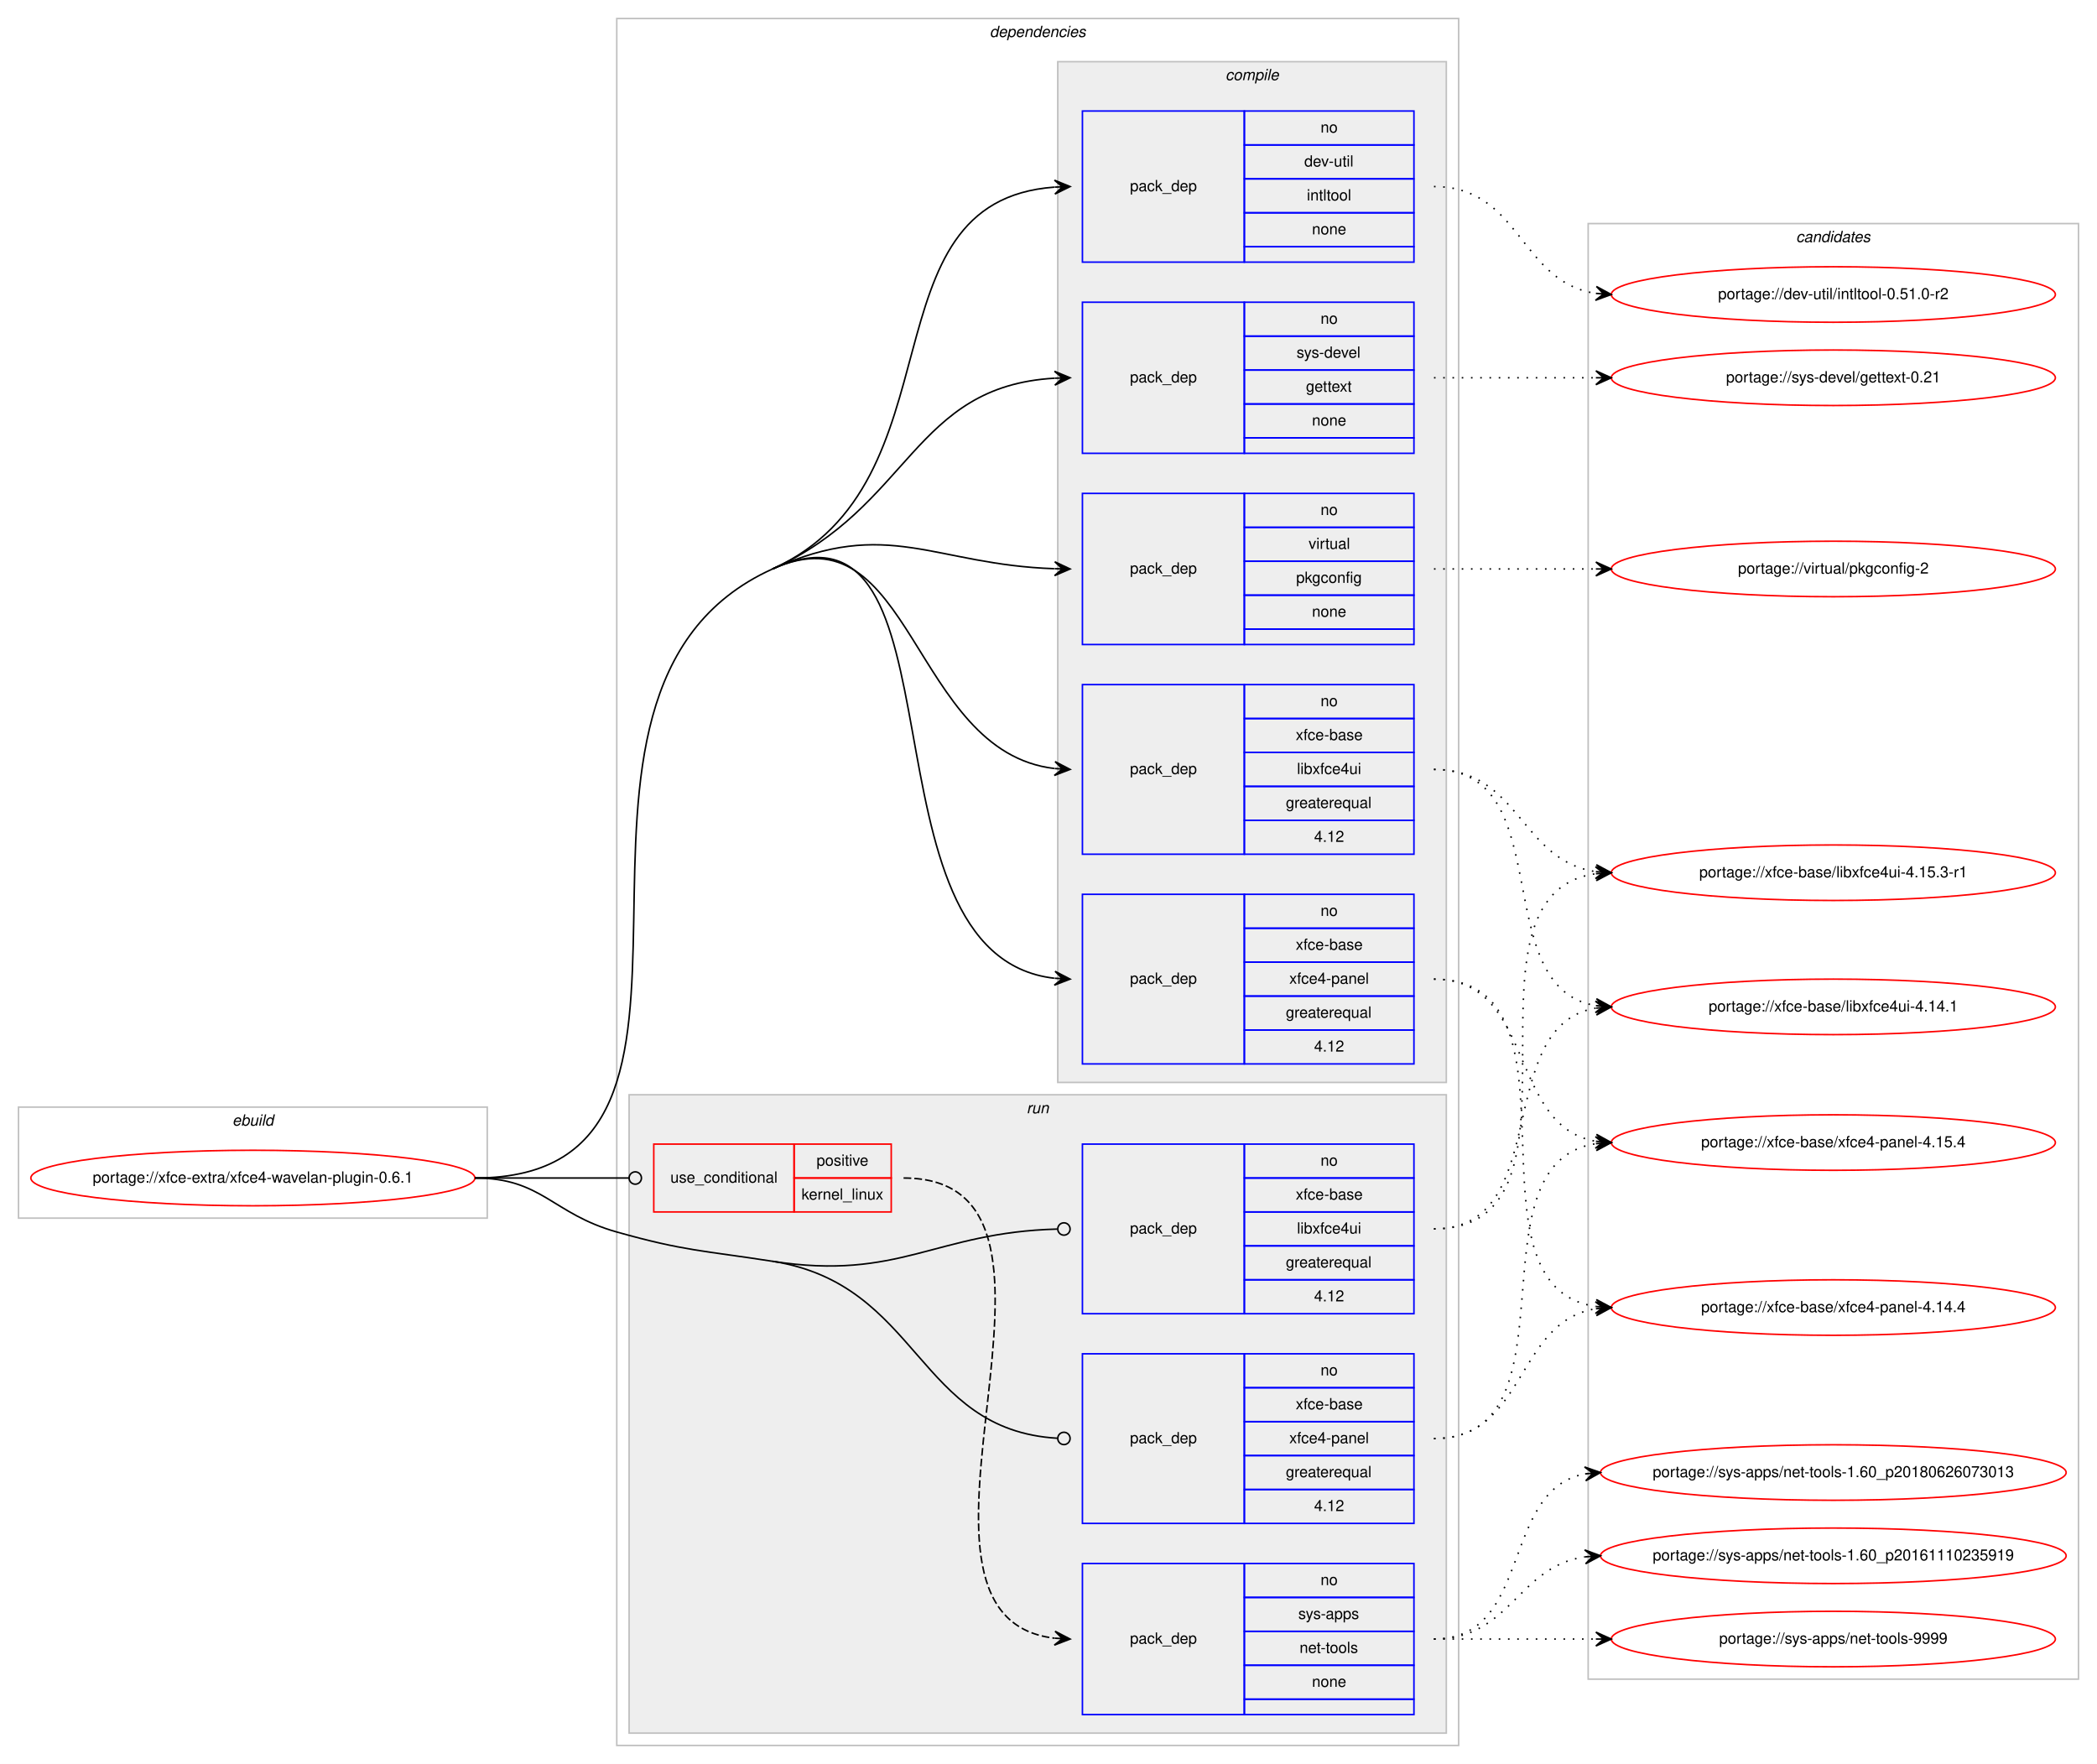
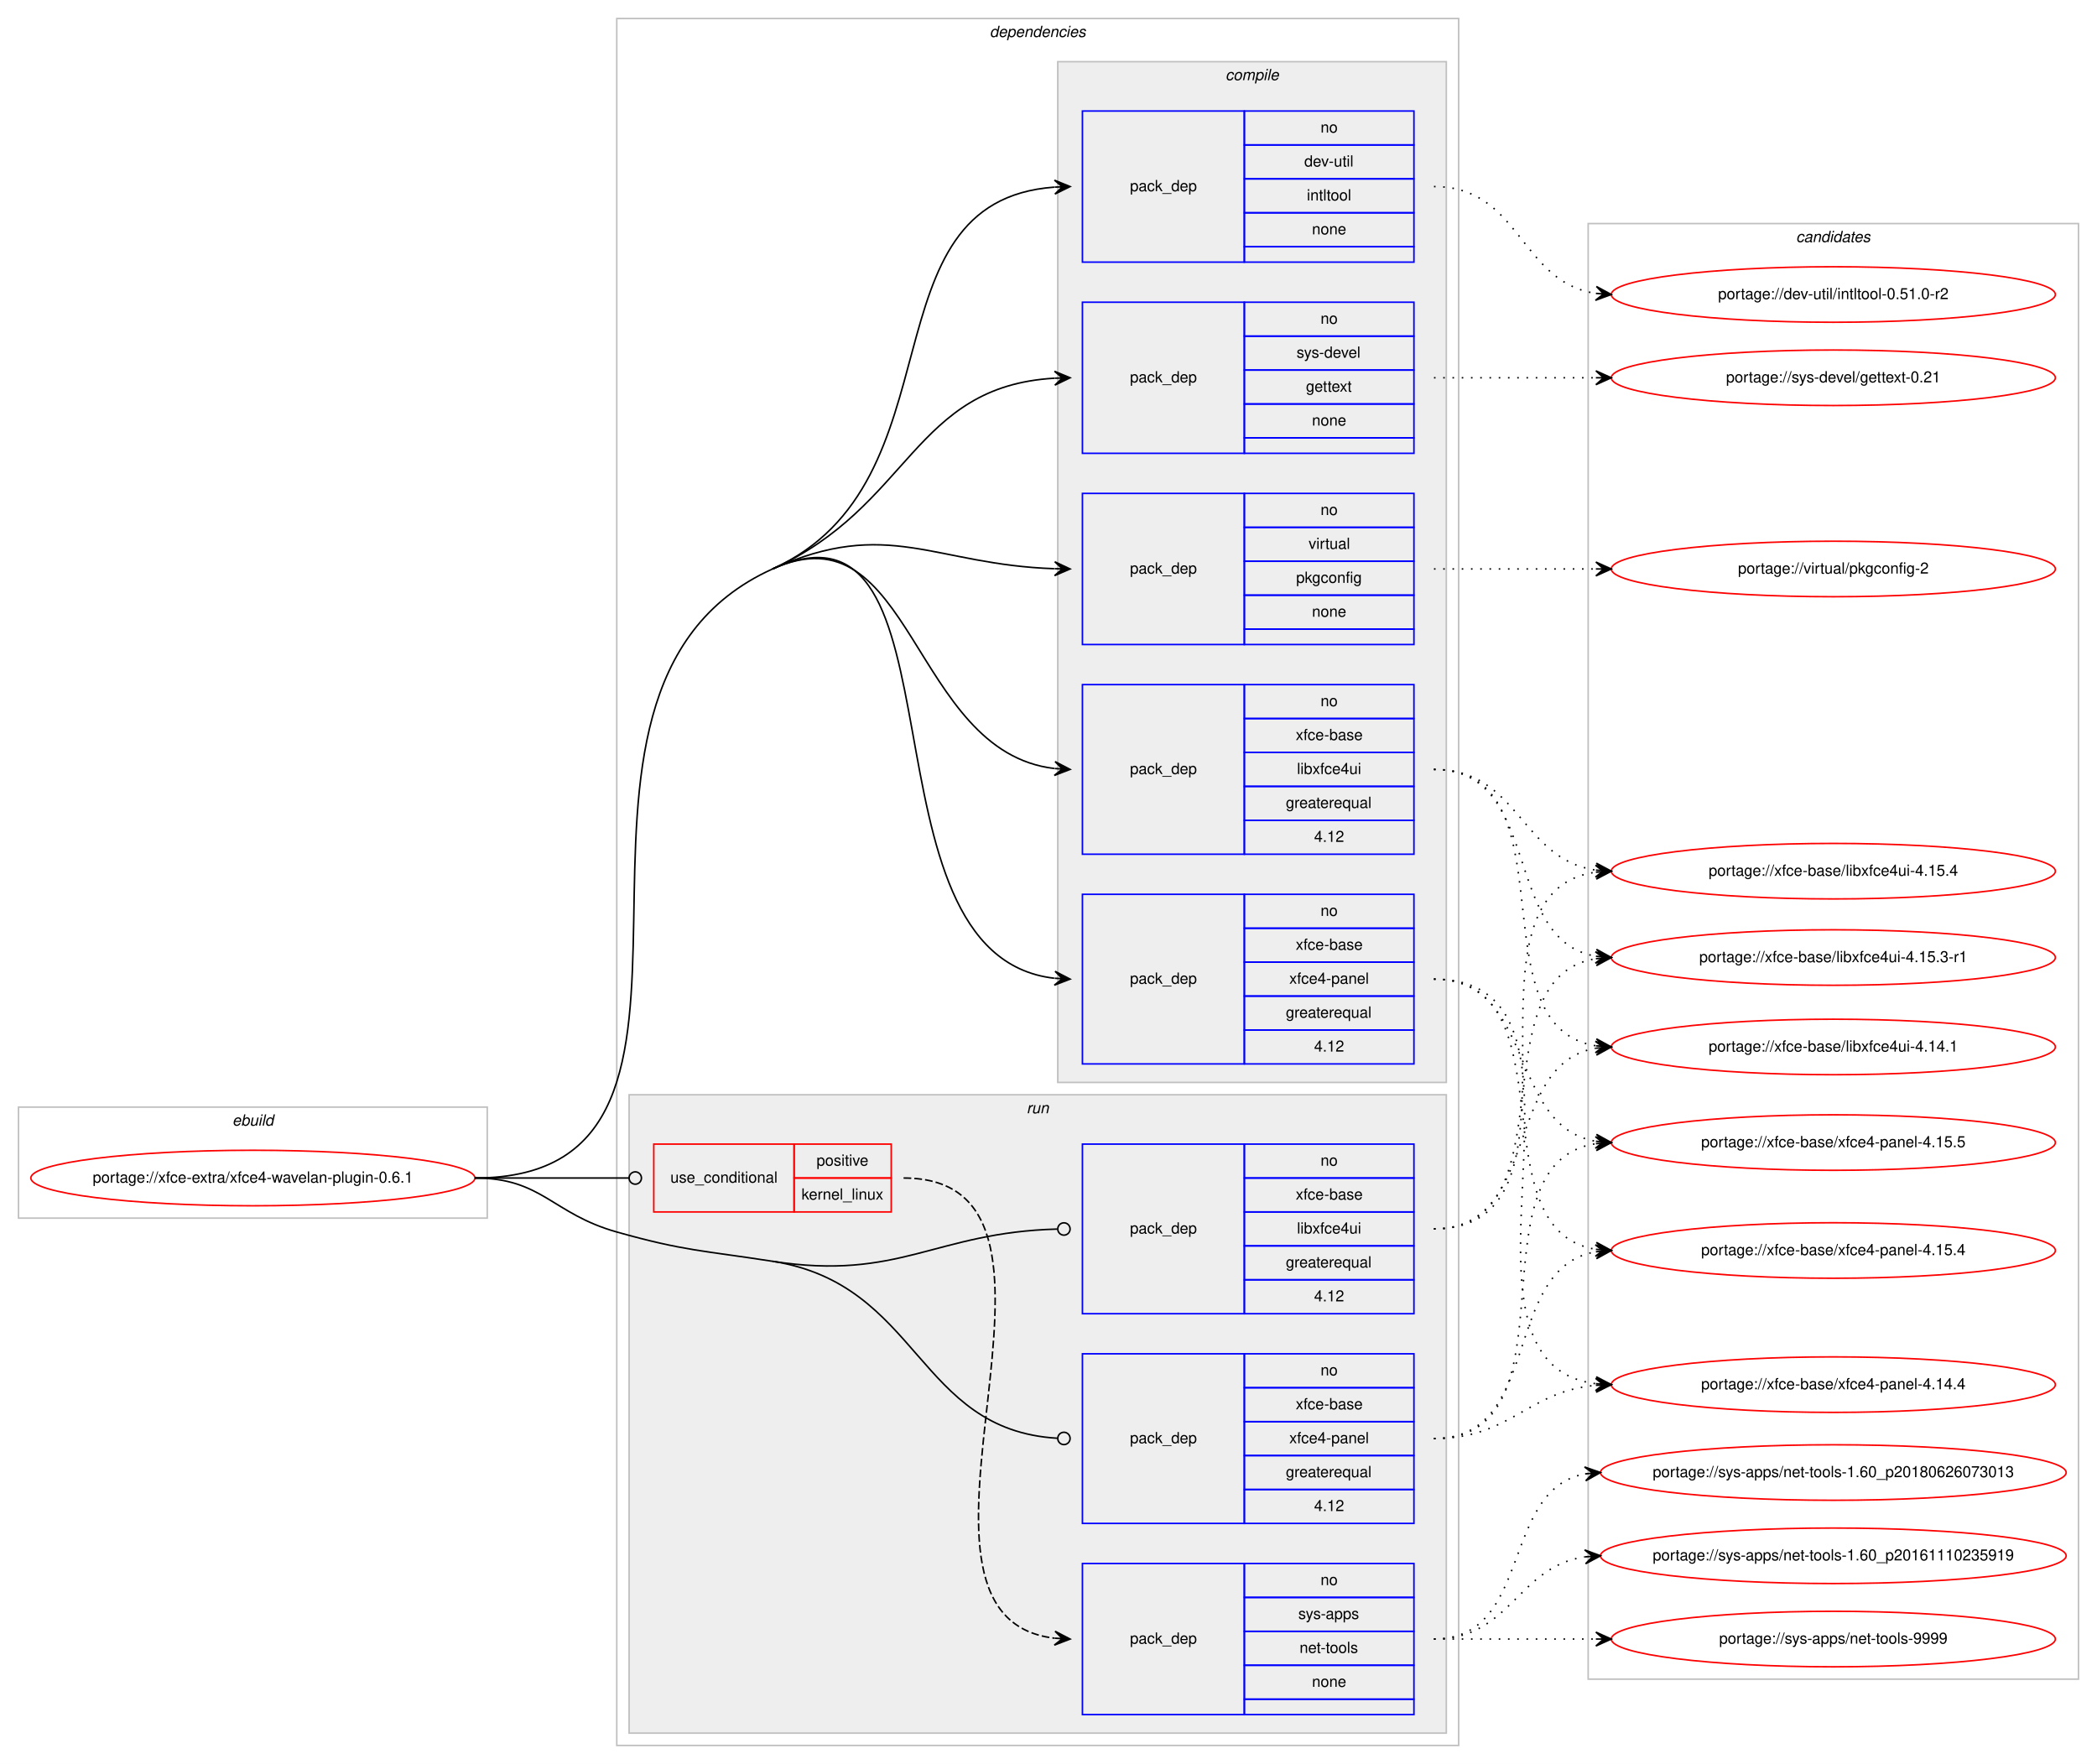
<svg xmlns="http://www.w3.org/2000/svg" xmlns:xlink="http://www.w3.org/1999/xlink" width="1360pt" height="1144pt" viewBox="0.00 0.00 1359.99 1144.00">
  <g id="graph0" class="graph" transform="scale(1 1) rotate(0) translate(4 1140)">
    <polygon fill="#ffffff" stroke="transparent" points="-4,4 -4,-1140 1355.987,-1140 1355.987,4 -4,4" />
    <g id="clust1" class="cluster">
      <polygon fill="none" stroke="#c0c0c0" points="8,-350 8,-422 312,-422 312,-350 8,-350" />
      <text text-anchor="start" x="146.663" y="-410" font-family="Helvetica,sans-Serif" font-style="italic" font-size="10.00" fill="#000000">ebuild</text>
    </g>
    <g id="clust2" class="cluster">
      <polygon fill="none" stroke="#c0c0c0" points="396,-8 396,-1128 942,-1128 942,-8 396,-8" />
      <text text-anchor="start" x="637.875" y="-1116" font-family="Helvetica,sans-Serif" font-style="italic" font-size="10.00" fill="#000000">dependencies</text>
    </g>
    <g id="clust3" class="cluster">
      <polygon fill="#eeeeee" stroke="#c0c0c0" points="682,-438 682,-1100 934,-1100 934,-438 682,-438" />
      <text text-anchor="start" x="790.778" y="-1088" font-family="Helvetica,sans-Serif" font-style="italic" font-size="10.00" fill="#000000">compile</text>
    </g>
    <g id="clust10" class="cluster">
      <polygon fill="#eeeeee" stroke="#c0c0c0" points="404,-16 404,-430 934,-430 934,-16 404,-16" />
      <text text-anchor="start" x="661.777" y="-418" font-family="Helvetica,sans-Serif" font-style="italic" font-size="10.00" fill="#000000">run</text>
    </g>
    <g id="clust15" class="cluster">
      <polygon fill="none" stroke="#c0c0c0" points="1026,-51 1026,-995 1343.987,-995 1343.987,-51 1026,-51" />
      <text text-anchor="start" x="1160.818" y="-983" font-family="Helvetica,sans-Serif" font-style="italic" font-size="10.00" fill="#000000">candidates</text>
    </g>
    <g id="node1" class="node">
      <g id="a_node1">
        <a xlink:href="../xfce-extra/xfce4-wavelan-plugin-0.6.1.svg" xlink:title="portage://xfce-extra/xfce4-wavelan-plugin-0.6.1">
          <ellipse fill="none" stroke="#ff0000" cx="160" cy="-376" rx="144" ry="18" />
          <text text-anchor="middle" x="160" y="-373" font-family="Helvetica,sans-Serif" font-size="10.00" fill="#000000">portage://xfce-extra/xfce4-wavelan-plugin-0.6.1</text>
        </a>
      </g>
    </g>
    <g id="node2" class="node">
      <polygon fill="none" stroke="#0000ff" points="698,-970 698,-1068 803,-1068 803,-970 698,-970" />
      <text text-anchor="start" x="728.823" y="-1016" font-family="Helvetica,sans-Serif" font-size="10.00" fill="#000000">pack_dep</text>
      <polygon fill="none" stroke="#0000ff" points="803,-1046 803,-1068 913,-1068 913,-1046 803,-1046" />
      <text text-anchor="start" x="852.441" y="-1054" font-family="Helvetica,sans-Serif" font-size="10.00" fill="#000000">no</text>
      <polygon fill="none" stroke="#0000ff" points="803,-1024 803,-1046 913,-1046 913,-1024 803,-1024" />
      <text text-anchor="start" x="841.889" y="-1032" font-family="Helvetica,sans-Serif" font-size="10.00" fill="#000000">dev-util</text>
      <polygon fill="none" stroke="#0000ff" points="803,-1002 803,-1024 913,-1024 913,-1002 803,-1002" />
      <text text-anchor="start" x="843.554" y="-1010" font-family="Helvetica,sans-Serif" font-size="10.00" fill="#000000">intltool</text>
      <polygon fill="none" stroke="#0000ff" points="803,-980 803,-1002 913,-1002 913,-980 803,-980" />
      <text text-anchor="start" x="846.882" y="-988" font-family="Helvetica,sans-Serif" font-size="10.00" fill="#000000">none</text>
      <polygon fill="none" stroke="#0000ff" points="803,-970 803,-980 913,-980 913,-970 803,-970" />
    </g>
    <g id="edge1" class="edge">
      <path fill="none" stroke="#000000" d="M497,-771C621.038,-827.065 553.958,-1009.413 679.768,-1018.637" />
      <polygon fill="#000000" stroke="#000000" points="690,-1019 679.847,-1023.143 685.003,-1018.823 680.006,-1018.645 680.006,-1018.645 680.006,-1018.645 685.003,-1018.823 680.166,-1014.148 690,-1019 690,-1019" />
    </g>
    <g id="node3" class="node">
      <polygon fill="none" stroke="#0000ff" points="698,-846 698,-944 803,-944 803,-846 698,-846" />
      <text text-anchor="start" x="728.823" y="-892" font-family="Helvetica,sans-Serif" font-size="10.00" fill="#000000">pack_dep</text>
      <polygon fill="none" stroke="#0000ff" points="803,-922 803,-944 913,-944 913,-922 803,-922" />
      <text text-anchor="start" x="852.441" y="-930" font-family="Helvetica,sans-Serif" font-size="10.00" fill="#000000">no</text>
      <polygon fill="none" stroke="#0000ff" points="803,-900 803,-922 913,-922 913,-900 803,-900" />
      <text text-anchor="start" x="836.888" y="-908" font-family="Helvetica,sans-Serif" font-size="10.00" fill="#000000">sys-devel</text>
      <polygon fill="none" stroke="#0000ff" points="803,-878 803,-900 913,-900 913,-878 803,-878" />
      <text text-anchor="start" x="842.993" y="-886" font-family="Helvetica,sans-Serif" font-size="10.00" fill="#000000">gettext</text>
      <polygon fill="none" stroke="#0000ff" points="803,-856 803,-878 913,-878 913,-856 803,-856" />
      <text text-anchor="start" x="846.882" y="-864" font-family="Helvetica,sans-Serif" font-size="10.00" fill="#000000">none</text>
      <polygon fill="none" stroke="#0000ff" points="803,-846 803,-856 913,-856 913,-846 803,-846" />
    </g>
    <g id="edge2" class="edge">
      <path fill="none" stroke="#000000" d="M497,-771C586.731,-811.558 588.06,-889.441 679.901,-894.717" />
      <polygon fill="#000000" stroke="#000000" points="690,-895 679.878,-899.218 685.002,-894.86 680.004,-894.72 680.004,-894.72 680.004,-894.72 685.002,-894.86 680.13,-890.222 690,-895 690,-895" />
    </g>
    <g id="node4" class="node">
      <polygon fill="none" stroke="#0000ff" points="698,-722 698,-820 803,-820 803,-722 698,-722" />
      <text text-anchor="start" x="728.823" y="-768" font-family="Helvetica,sans-Serif" font-size="10.00" fill="#000000">pack_dep</text>
      <polygon fill="none" stroke="#0000ff" points="803,-798 803,-820 913,-820 913,-798 803,-798" />
      <text text-anchor="start" x="852.441" y="-806" font-family="Helvetica,sans-Serif" font-size="10.00" fill="#000000">no</text>
      <polygon fill="none" stroke="#0000ff" points="803,-776 803,-798 913,-798 913,-776 803,-776" />
      <text text-anchor="start" x="844.668" y="-784" font-family="Helvetica,sans-Serif" font-size="10.00" fill="#000000">virtual</text>
      <polygon fill="none" stroke="#0000ff" points="803,-754 803,-776 913,-776 913,-754 803,-754" />
      <text text-anchor="start" x="836.604" y="-762" font-family="Helvetica,sans-Serif" font-size="10.00" fill="#000000">pkgconfig</text>
      <polygon fill="none" stroke="#0000ff" points="803,-732 803,-754 913,-754 913,-732 803,-732" />
      <text text-anchor="start" x="846.882" y="-740" font-family="Helvetica,sans-Serif" font-size="10.00" fill="#000000">none</text>
      <polygon fill="none" stroke="#0000ff" points="803,-722 803,-732 913,-732 913,-722 803,-722" />
    </g>
    <g id="edge3" class="edge">
      <path fill="none" stroke="#000000" d="M497,-771C571.958,-804.881 601.756,-773.779 679.724,-771.171" />
      <polygon fill="#000000" stroke="#000000" points="690,-771 680.076,-775.666 685.001,-771.083 680.001,-771.167 680.001,-771.167 680.001,-771.167 685.001,-771.083 679.927,-766.667 690,-771 690,-771" />
    </g>
    <g id="node5" class="node">
      <polygon fill="none" stroke="#0000ff" points="698,-586 698,-696 803,-696 803,-586 698,-586" />
      <text text-anchor="start" x="728.823" y="-638" font-family="Helvetica,sans-Serif" font-size="10.00" fill="#000000">pack_dep</text>
      <polygon fill="none" stroke="#0000ff" points="803,-674 803,-696 913,-696 913,-674 803,-674" />
      <text text-anchor="start" x="852.441" y="-682" font-family="Helvetica,sans-Serif" font-size="10.00" fill="#000000">no</text>
      <polygon fill="none" stroke="#0000ff" points="803,-652 803,-674 913,-674 913,-652 803,-652" />
      <text text-anchor="start" x="836.328" y="-660" font-family="Helvetica,sans-Serif" font-size="10.00" fill="#000000">xfce-base</text>
      <polygon fill="none" stroke="#0000ff" points="803,-630 803,-652 913,-652 913,-630 803,-630" />
      <text text-anchor="start" x="837.164" y="-638" font-family="Helvetica,sans-Serif" font-size="10.00" fill="#000000">libxfce4ui</text>
      <polygon fill="none" stroke="#0000ff" points="803,-608 803,-630 913,-630 913,-608 803,-608" />
      <text text-anchor="start" x="829.936" y="-616" font-family="Helvetica,sans-Serif" font-size="10.00" fill="#000000">greaterequal</text>
      <polygon fill="none" stroke="#0000ff" points="803,-586 803,-608 913,-608 913,-586 803,-586" />
      <text text-anchor="start" x="848.272" y="-594" font-family="Helvetica,sans-Serif" font-size="10.00" fill="#000000">4.12</text>
    </g>
    <g id="edge4" class="edge">
      <path fill="none" stroke="#000000" d="M497,-771C588.021,-812.142 586.781,-652.547 679.766,-641.589" />
      <polygon fill="#000000" stroke="#000000" points="690,-641 680.275,-646.068 685.008,-641.288 680.016,-641.575 680.016,-641.575 680.016,-641.575 685.008,-641.288 679.758,-637.082 690,-641 690,-641" />
    </g>
    <g id="node6" class="node">
      <polygon fill="none" stroke="#0000ff" points="698,-450 698,-560 803,-560 803,-450 698,-450" />
      <text text-anchor="start" x="728.823" y="-502" font-family="Helvetica,sans-Serif" font-size="10.00" fill="#000000">pack_dep</text>
      <polygon fill="none" stroke="#0000ff" points="803,-538 803,-560 913,-560 913,-538 803,-538" />
      <text text-anchor="start" x="852.441" y="-546" font-family="Helvetica,sans-Serif" font-size="10.00" fill="#000000">no</text>
      <polygon fill="none" stroke="#0000ff" points="803,-516 803,-538 913,-538 913,-516 803,-516" />
      <text text-anchor="start" x="836.328" y="-524" font-family="Helvetica,sans-Serif" font-size="10.00" fill="#000000">xfce-base</text>
      <polygon fill="none" stroke="#0000ff" points="803,-494 803,-516 913,-516 913,-494 803,-494" />
      <text text-anchor="start" x="832.159" y="-502" font-family="Helvetica,sans-Serif" font-size="10.00" fill="#000000">xfce4-panel</text>
      <polygon fill="none" stroke="#0000ff" points="803,-472 803,-494 913,-494 913,-472 803,-472" />
      <text text-anchor="start" x="829.936" y="-480" font-family="Helvetica,sans-Serif" font-size="10.00" fill="#000000">greaterequal</text>
      <polygon fill="none" stroke="#0000ff" points="803,-450 803,-472 913,-472 913,-450 803,-450" />
      <text text-anchor="start" x="848.272" y="-458" font-family="Helvetica,sans-Serif" font-size="10.00" fill="#000000">4.12</text>
    </g>
    <g id="edge5" class="edge">
      <path fill="none" stroke="#000000" d="M497,-771C626.848,-829.692 548.014,-520.696 679.711,-505.573" />
      <polygon fill="#000000" stroke="#000000" points="690,-505 680.266,-510.049 685.008,-505.278 680.015,-505.556 680.015,-505.556 680.015,-505.556 685.008,-505.278 679.765,-501.063 690,-505 690,-505" />
      <path fill="none" stroke="#000000" d="M304,-376C499.391,-376 318.952,-690.522 497,-771" />
    </g>
    <g id="node7" class="node">
      <polygon fill="none" stroke="#ff0000" points="420,-354 420,-398 511,-398 511,-354 420,-354" />
      <text text-anchor="start" x="430.767" y="-373" font-family="Helvetica,sans-Serif" font-size="10.00" fill="#000000">use_conditional</text>
      <polygon fill="none" stroke="#ff0000" points="511,-376 511,-398 574,-398 574,-376 511,-376" />
      <text text-anchor="start" x="525.553" y="-384" font-family="Helvetica,sans-Serif" font-size="10.00" fill="#000000">positive</text>
      <polygon fill="none" stroke="#ff0000" points="511,-354 511,-376 574,-376 574,-354 511,-354" />
      <text text-anchor="start" x="515.83" y="-362" font-family="Helvetica,sans-Serif" font-size="10.00" fill="#000000">kernel_linux</text>
    </g>
    <g id="edge7" class="edge">
      <path fill="none" stroke="#000000" d="M304,-376C349.188,-376 362.47,-376 403.919,-376" />
      <ellipse fill="none" stroke="#000000" cx="408" cy="-376" rx="4" ry="4" />
    </g>
    <g id="node9" class="node">
      <polygon fill="none" stroke="#0000ff" points="698,-288 698,-398 803,-398 803,-288 698,-288" />
      <text text-anchor="start" x="728.823" y="-340" font-family="Helvetica,sans-Serif" font-size="10.00" fill="#000000">pack_dep</text>
      <polygon fill="none" stroke="#0000ff" points="803,-376 803,-398 913,-398 913,-376 803,-376" />
      <text text-anchor="start" x="852.441" y="-384" font-family="Helvetica,sans-Serif" font-size="10.00" fill="#000000">no</text>
      <polygon fill="none" stroke="#0000ff" points="803,-354 803,-376 913,-376 913,-354 803,-354" />
      <text text-anchor="start" x="836.328" y="-362" font-family="Helvetica,sans-Serif" font-size="10.00" fill="#000000">xfce-base</text>
      <polygon fill="none" stroke="#0000ff" points="803,-332 803,-354 913,-354 913,-332 803,-332" />
      <text text-anchor="start" x="837.164" y="-340" font-family="Helvetica,sans-Serif" font-size="10.00" fill="#000000">libxfce4ui</text>
      <polygon fill="none" stroke="#0000ff" points="803,-310 803,-332 913,-332 913,-310 803,-310" />
      <text text-anchor="start" x="829.936" y="-318" font-family="Helvetica,sans-Serif" font-size="10.00" fill="#000000">greaterequal</text>
      <polygon fill="none" stroke="#0000ff" points="803,-288 803,-310 913,-310 913,-288 803,-288" />
      <text text-anchor="start" x="848.272" y="-296" font-family="Helvetica,sans-Serif" font-size="10.00" fill="#000000">4.12</text>
    </g>
    <g id="edge8" class="edge">
      <path fill="none" stroke="#000000" d="M497,-322C579.426,-309.168 602.221,-340.776 681.615,-342.89" />
      <ellipse fill="none" stroke="#000000" cx="686" cy="-342.947" rx="4" ry="4" />
    </g>
    <g id="node10" class="node">
      <polygon fill="none" stroke="#0000ff" points="698,-152 698,-262 803,-262 803,-152 698,-152" />
      <text text-anchor="start" x="728.823" y="-204" font-family="Helvetica,sans-Serif" font-size="10.00" fill="#000000">pack_dep</text>
      <polygon fill="none" stroke="#0000ff" points="803,-240 803,-262 913,-262 913,-240 803,-240" />
      <text text-anchor="start" x="852.441" y="-248" font-family="Helvetica,sans-Serif" font-size="10.00" fill="#000000">no</text>
      <polygon fill="none" stroke="#0000ff" points="803,-218 803,-240 913,-240 913,-218 803,-218" />
      <text text-anchor="start" x="836.328" y="-226" font-family="Helvetica,sans-Serif" font-size="10.00" fill="#000000">xfce-base</text>
      <polygon fill="none" stroke="#0000ff" points="803,-196 803,-218 913,-218 913,-196 803,-196" />
      <text text-anchor="start" x="832.159" y="-204" font-family="Helvetica,sans-Serif" font-size="10.00" fill="#000000">xfce4-panel</text>
      <polygon fill="none" stroke="#0000ff" points="803,-174 803,-196 913,-196 913,-174 803,-174" />
      <text text-anchor="start" x="829.936" y="-182" font-family="Helvetica,sans-Serif" font-size="10.00" fill="#000000">greaterequal</text>
      <polygon fill="none" stroke="#0000ff" points="803,-152 803,-174 913,-174 913,-152 803,-152" />
      <text text-anchor="start" x="848.272" y="-160" font-family="Helvetica,sans-Serif" font-size="10.00" fill="#000000">4.12</text>
    </g>
    <g id="edge9" class="edge">
      <path fill="none" stroke="#000000" d="M497,-322C592.868,-307.075 590.378,-212.576 681.765,-207.236" />
      <ellipse fill="none" stroke="#000000" cx="686.002" cy="-207.114" rx="4" ry="4" />
      <path fill="none" stroke="#000000" d="M304,-376C347.748,-376 353.893,-352.868 396,-341 439.963,-328.608 451.867,-329.026 497,-322" />
    </g>
    <g id="node11" class="node">
      <g id="a_node11">
        <a xlink:href="../dev-util/intltool-0.51.0-r2.svg" xlink:title="portage://dev-util/intltool-0.51.0-r2">
          <ellipse fill="none" stroke="#ff0000" cx="1184.994" cy="-949" rx="144" ry="18" />
          <text text-anchor="middle" x="1184.994" y="-946" font-family="Helvetica,sans-Serif" font-size="10.00" fill="#000000">portage://dev-util/intltool-0.51.0-r2</text>
        </a>
      </g>
    </g>
    <g id="edge10" class="edge">
      <path fill="none" stroke="#000000" stroke-dasharray="1,5" d="M926,-1019C982.21,-1019 981.49,-957.22 1030.806,-949.739" />
      <polygon fill="#000000" stroke="#000000" points="1040.994,-949 1031.345,-954.212 1036.007,-949.362 1031.02,-949.723 1031.02,-949.723 1031.02,-949.723 1036.007,-949.362 1030.694,-945.235 1040.994,-949 1040.994,-949" />
    </g>
    <g id="node12" class="node">
      <g id="a_node12">
        <a xlink:href="../sys-devel/gettext-0.21.svg" xlink:title="portage://sys-devel/gettext-0.21">
          <ellipse fill="none" stroke="#ff0000" cx="1184.994" cy="-895" rx="144" ry="18" />
          <text text-anchor="middle" x="1184.994" y="-892" font-family="Helvetica,sans-Serif" font-size="10.00" fill="#000000">portage://sys-devel/gettext-0.21</text>
        </a>
      </g>
    </g>
    <g id="edge11" class="edge">
      <path fill="none" stroke="#000000" stroke-dasharray="1,5" d="M926,-895C973.515,-895 987.899,-895 1030.755,-895" />
      <polygon fill="#000000" stroke="#000000" points="1040.994,-895 1030.994,-899.5 1035.994,-895 1030.994,-895 1030.994,-895 1030.994,-895 1035.994,-895 1030.994,-890.5 1040.994,-895 1040.994,-895" />
    </g>
    <g id="node13" class="node">
      <g id="a_node13">
        <a xlink:href="../virtual/pkgconfig-2.svg" xlink:title="portage://virtual/pkgconfig-2">
          <ellipse fill="none" stroke="#ff0000" cx="1184.994" cy="-771" rx="144" ry="18" />
          <text text-anchor="middle" x="1184.994" y="-768" font-family="Helvetica,sans-Serif" font-size="10.00" fill="#000000">portage://virtual/pkgconfig-2</text>
        </a>
      </g>
    </g>
    <g id="edge12" class="edge">
      <path fill="none" stroke="#000000" stroke-dasharray="1,5" d="M926,-771C973.515,-771 987.899,-771 1030.755,-771" />
      <polygon fill="#000000" stroke="#000000" points="1040.994,-771 1030.994,-775.5 1035.994,-771 1030.994,-771 1030.994,-771 1030.994,-771 1035.994,-771 1030.994,-766.5 1040.994,-771 1040.994,-771" />
    </g>
    <g id="node14" class="node">
      <g id="a_node14">
-         <a xlink:href="../xfce-base/libxfce4ui-4.15.3-r1.svg" xlink:title="portage://xfce-base/libxfce4ui-4.15.3-r1">
-           <ellipse fill="none" stroke="#ff0000" cx="1184.994" cy="-574" rx="144" ry="18" />
-           <text text-anchor="middle" x="1184.994" y="-571" font-family="Helvetica,sans-Serif" font-size="10.00" fill="#000000">portage://xfce-base/libxfce4ui-4.15.3-r1</text>
+         <a xlink:href="../xfce-base/libxfce4ui-4.15.4.svg" xlink:title="portage://xfce-base/libxfce4ui-4.15.4">
+           <ellipse fill="none" stroke="#ff0000" cx="1184.994" cy="-575" rx="144" ry="18" />
+           <text text-anchor="middle" x="1184.994" y="-572" font-family="Helvetica,sans-Serif" font-size="10.00" fill="#000000">portage://xfce-base/libxfce4ui-4.15.4</text>
        </a>
      </g>
    </g>
    <g id="edge13" class="edge">
-       <path fill="none" stroke="#000000" stroke-dasharray="1,5" d="M926,-641C981.569,-641 982.015,-581.868 1030.909,-574.707" />
-       <polygon fill="#000000" stroke="#000000" points="1040.994,-574 1031.333,-579.188 1036.006,-574.35 1031.018,-574.699 1031.018,-574.699 1031.018,-574.699 1036.006,-574.35 1030.703,-570.211 1040.994,-574 1040.994,-574" />
+       <path fill="none" stroke="#000000" stroke-dasharray="1,5" d="M926,-641C981.36,-641 982.186,-582.75 1030.942,-575.697" />
+       <polygon fill="#000000" stroke="#000000" points="1040.994,-575 1031.329,-580.181 1036.005,-575.346 1031.017,-575.691 1031.017,-575.691 1031.017,-575.691 1036.005,-575.346 1030.706,-571.202 1040.994,-575 1040.994,-575" />
    </g>
    <g id="node15" class="node">
      <g id="a_node15">
-         <a xlink:href="../xfce-base/libxfce4ui-4.14.1.svg" xlink:title="portage://xfce-base/libxfce4ui-4.14.1">
-           <ellipse fill="none" stroke="#ff0000" cx="1184.994" cy="-487" rx="144" ry="18" />
-           <text text-anchor="middle" x="1184.994" y="-484" font-family="Helvetica,sans-Serif" font-size="10.00" fill="#000000">portage://xfce-base/libxfce4ui-4.14.1</text>
+         <a xlink:href="../xfce-base/libxfce4ui-4.15.3-r1.svg" xlink:title="portage://xfce-base/libxfce4ui-4.15.3-r1">
+           <ellipse fill="none" stroke="#ff0000" cx="1184.994" cy="-519" rx="144" ry="18" />
+           <text text-anchor="middle" x="1184.994" y="-516" font-family="Helvetica,sans-Serif" font-size="10.00" fill="#000000">portage://xfce-base/libxfce4ui-4.15.3-r1</text>
        </a>
      </g>
    </g>
    <g id="edge14" class="edge">
-       <path fill="none" stroke="#000000" stroke-dasharray="1,5" d="M926,-641C1007.75,-641 960.111,-499.95 1030.742,-487.829" />
-       <polygon fill="#000000" stroke="#000000" points="1040.994,-487 1031.389,-492.291 1036.01,-487.403 1031.026,-487.806 1031.026,-487.806 1031.026,-487.806 1036.01,-487.403 1030.663,-483.32 1040.994,-487 1040.994,-487" />
+       <path fill="none" stroke="#000000" stroke-dasharray="1,5" d="M926,-641C996.874,-641 969.546,-530.623 1030.83,-519.844" />
+       <polygon fill="#000000" stroke="#000000" points="1040.994,-519 1031.4,-524.312 1036.011,-519.414 1031.028,-519.828 1031.028,-519.828 1031.028,-519.828 1036.011,-519.414 1030.655,-515.343 1040.994,-519 1040.994,-519" />
    </g>
    <g id="node16" class="node">
      <g id="a_node16">
-         <a xlink:href="../xfce-base/xfce4-panel-4.15.4.svg" xlink:title="portage://xfce-base/xfce4-panel-4.15.4">
+         <a xlink:href="../xfce-base/libxfce4ui-4.14.1.svg" xlink:title="portage://xfce-base/libxfce4ui-4.14.1">
+           <ellipse fill="none" stroke="#ff0000" cx="1184.994" cy="-461" rx="144" ry="18" />
+           <text text-anchor="middle" x="1184.994" y="-458" font-family="Helvetica,sans-Serif" font-size="10.00" fill="#000000">portage://xfce-base/libxfce4ui-4.14.1</text>
+         </a>
+       </g>
+     </g>
+     <g id="edge15" class="edge">
+       <path fill="none" stroke="#000000" stroke-dasharray="1,5" d="M926,-641C1017.223,-641 951.652,-474.788 1030.626,-461.803" />
+       <polygon fill="#000000" stroke="#000000" points="1040.994,-461 1031.371,-466.258 1036.008,-461.386 1031.023,-461.772 1031.023,-461.772 1031.023,-461.772 1036.008,-461.386 1030.676,-457.285 1040.994,-461 1040.994,-461" />
+     </g>
+     <g id="node17" class="node">
+       <g id="a_node17">
+         <a xlink:href="../xfce-base/xfce4-panel-4.15.5.svg" xlink:title="portage://xfce-base/xfce4-panel-4.15.5">
          <ellipse fill="none" stroke="#ff0000" cx="1184.994" cy="-399" rx="144" ry="18" />
-           <text text-anchor="middle" x="1184.994" y="-396" font-family="Helvetica,sans-Serif" font-size="10.00" fill="#000000">portage://xfce-base/xfce4-panel-4.15.4</text>
-         </a>
-       </g>
-     </g>
-     <g id="edge15" class="edge">
+           <text text-anchor="middle" x="1184.994" y="-396" font-family="Helvetica,sans-Serif" font-size="10.00" fill="#000000">portage://xfce-base/xfce4-panel-4.15.5</text>
+         </a>
+       </g>
+     </g>
+     <g id="edge16" class="edge">
      <path fill="none" stroke="#000000" stroke-dasharray="1,5" d="M926,-505C991.843,-505 973.758,-409.885 1030.75,-399.853" />
      <polygon fill="#000000" stroke="#000000" points="1040.994,-399 1031.402,-404.315 1036.011,-399.415 1031.028,-399.83 1031.028,-399.83 1031.028,-399.83 1036.011,-399.415 1030.655,-395.346 1040.994,-399 1040.994,-399" />
    </g>
-     <g id="node17" class="node">
-       <g id="a_node17">
+     <g id="node18" class="node">
+       <g id="a_node18">
+         <a xlink:href="../xfce-base/xfce4-panel-4.15.4.svg" xlink:title="portage://xfce-base/xfce4-panel-4.15.4">
+           <ellipse fill="none" stroke="#ff0000" cx="1184.994" cy="-329" rx="144" ry="18" />
+           <text text-anchor="middle" x="1184.994" y="-326" font-family="Helvetica,sans-Serif" font-size="10.00" fill="#000000">portage://xfce-base/xfce4-panel-4.15.4</text>
+         </a>
+       </g>
+     </g>
+     <g id="edge17" class="edge">
+       <path fill="none" stroke="#000000" stroke-dasharray="1,5" d="M926,-505C1015.789,-505 952.919,-342.481 1030.781,-329.785" />
+       <polygon fill="#000000" stroke="#000000" points="1040.994,-329 1031.368,-334.253 1036.008,-329.383 1031.023,-329.766 1031.023,-329.766 1031.023,-329.766 1036.008,-329.383 1030.678,-325.279 1040.994,-329 1040.994,-329" />
+     </g>
+     <g id="node19" class="node">
+       <g id="a_node19">
        <a xlink:href="../xfce-base/xfce4-panel-4.14.4.svg" xlink:title="portage://xfce-base/xfce4-panel-4.14.4">
-           <ellipse fill="none" stroke="#ff0000" cx="1184.994" cy="-292" rx="144" ry="18" />
-           <text text-anchor="middle" x="1184.994" y="-289" font-family="Helvetica,sans-Serif" font-size="10.00" fill="#000000">portage://xfce-base/xfce4-panel-4.14.4</text>
-         </a>
-       </g>
-     </g>
-     <g id="edge16" class="edge">
-       <path fill="none" stroke="#000000" stroke-dasharray="1,5" d="M926,-505C1030.01,-505 939.835,-305.91 1030.949,-292.689" />
-       <polygon fill="#000000" stroke="#000000" points="1040.994,-292 1031.325,-297.174 1036.005,-292.342 1031.017,-292.684 1031.017,-292.684 1031.017,-292.684 1036.005,-292.342 1030.709,-288.195 1040.994,-292 1040.994,-292" />
+           <ellipse fill="none" stroke="#ff0000" cx="1184.994" cy="-242" rx="144" ry="18" />
+           <text text-anchor="middle" x="1184.994" y="-239" font-family="Helvetica,sans-Serif" font-size="10.00" fill="#000000">portage://xfce-base/xfce4-panel-4.14.4</text>
+         </a>
+       </g>
+     </g>
+     <g id="edge18" class="edge">
+       <path fill="none" stroke="#000000" stroke-dasharray="1,5" d="M926,-505C1049.961,-505 921.143,-256.685 1030.787,-242.621" />
+       <polygon fill="#000000" stroke="#000000" points="1040.994,-242 1031.285,-247.099 1036.003,-242.304 1031.012,-242.607 1031.012,-242.607 1031.012,-242.607 1036.003,-242.304 1030.739,-238.116 1040.994,-242 1040.994,-242" />
    </g>
    <g id="node8" class="node">
      <polygon fill="none" stroke="#0000ff" points="698,-28 698,-126 803,-126 803,-28 698,-28" />
      <text text-anchor="start" x="728.823" y="-74" font-family="Helvetica,sans-Serif" font-size="10.00" fill="#000000">pack_dep</text>
      <polygon fill="none" stroke="#0000ff" points="803,-104 803,-126 913,-126 913,-104 803,-104" />
      <text text-anchor="start" x="852.441" y="-112" font-family="Helvetica,sans-Serif" font-size="10.00" fill="#000000">no</text>
      <polygon fill="none" stroke="#0000ff" points="803,-82 803,-104 913,-104 913,-82 803,-82" />
      <text text-anchor="start" x="837.997" y="-90" font-family="Helvetica,sans-Serif" font-size="10.00" fill="#000000">sys-apps</text>
      <polygon fill="none" stroke="#0000ff" points="803,-60 803,-82 913,-82 913,-60 803,-60" />
      <text text-anchor="start" x="838.829" y="-68" font-family="Helvetica,sans-Serif" font-size="10.00" fill="#000000">net-tools</text>
      <polygon fill="none" stroke="#0000ff" points="803,-38 803,-60 913,-60 913,-38 803,-38" />
      <text text-anchor="start" x="846.882" y="-46" font-family="Helvetica,sans-Serif" font-size="10.00" fill="#000000">none</text>
      <polygon fill="none" stroke="#0000ff" points="803,-28 803,-38 913,-38 913,-28 803,-28" />
    </g>
    <g id="edge6" class="edge">
      <path fill="none" stroke="#000000" stroke-dasharray="5,2" d="M582,-376C719.705,-376 557.37,-91.991 679.838,-77.569" />
      <polygon fill="#000000" stroke="#000000" points="690,-77 680.267,-82.052 685.008,-77.279 680.016,-77.559 680.016,-77.559 680.016,-77.559 685.008,-77.279 679.764,-73.066 690,-77 690,-77" />
    </g>
-     <g id="node18" class="node">
-       <g id="a_node18">
+     <g id="node20" class="node">
+       <g id="a_node20">
        <a xlink:href="../sys-apps/net-tools-9999.svg" xlink:title="portage://sys-apps/net-tools-9999">
          <ellipse fill="none" stroke="#ff0000" cx="1184.994" cy="-77" rx="144" ry="18" />
          <text text-anchor="middle" x="1184.994" y="-74" font-family="Helvetica,sans-Serif" font-size="10.00" fill="#000000">portage://sys-apps/net-tools-9999</text>
        </a>
      </g>
    </g>
-     <g id="edge17" class="edge">
+     <g id="edge19" class="edge">
      <path fill="none" stroke="#000000" stroke-dasharray="1,5" d="M926,-77C973.515,-77 987.899,-77 1030.755,-77" />
      <polygon fill="#000000" stroke="#000000" points="1040.994,-77 1030.994,-81.5 1035.994,-77 1030.994,-77 1030.994,-77 1030.994,-77 1035.994,-77 1030.994,-72.5 1040.994,-77 1040.994,-77" />
    </g>
-     <g id="node19" class="node">
-       <g id="a_node19">
+     <g id="node21" class="node">
+       <g id="a_node21">
        <a xlink:href="../sys-apps/net-tools-1.60_p20180626073013.svg" xlink:title="portage://sys-apps/net-tools-1.60_p20180626073013">
          <ellipse fill="none" stroke="#ff0000" cx="1184.994" cy="-185" rx="150.987" ry="18" />
          <text text-anchor="middle" x="1184.994" y="-182" font-family="Helvetica,sans-Serif" font-size="10.00" fill="#000000">portage://sys-apps/net-tools-1.60_p20180626073013</text>
        </a>
      </g>
    </g>
-     <g id="edge18" class="edge">
+     <g id="edge20" class="edge">
      <path fill="none" stroke="#000000" stroke-dasharray="1,5" d="M926,-77C990.301,-77 968.776,-173.91 1024.025,-184.131" />
      <polygon fill="#000000" stroke="#000000" points="1033.994,-185 1023.64,-188.614 1029.012,-184.566 1024.031,-184.131 1024.031,-184.131 1024.031,-184.131 1029.012,-184.566 1024.422,-179.648 1033.994,-185 1033.994,-185" />
    </g>
-     <g id="node20" class="node">
-       <g id="a_node20">
+     <g id="node22" class="node">
+       <g id="a_node22">
        <a xlink:href="../sys-apps/net-tools-1.60_p20161110235919.svg" xlink:title="portage://sys-apps/net-tools-1.60_p20161110235919">
          <ellipse fill="none" stroke="#ff0000" cx="1184.994" cy="-131" rx="150.987" ry="18" />
          <text text-anchor="middle" x="1184.994" y="-128" font-family="Helvetica,sans-Serif" font-size="10.00" fill="#000000">portage://sys-apps/net-tools-1.60_p20161110235919</text>
        </a>
      </g>
    </g>
-     <g id="edge19" class="edge">
+     <g id="edge21" class="edge">
      <path fill="none" stroke="#000000" stroke-dasharray="1,5" d="M926,-77C976.1,-77 980.008,-124.066 1023.973,-130.317" />
      <polygon fill="#000000" stroke="#000000" points="1033.994,-131 1023.711,-134.81 1029.005,-130.66 1024.017,-130.32 1024.017,-130.32 1024.017,-130.32 1029.005,-130.66 1024.323,-125.831 1033.994,-131 1033.994,-131" />
    </g>
-     <g id="edge20" class="edge">
-       <path fill="none" stroke="#000000" stroke-dasharray="1,5" d="M926,-343C1037.1,-343 933.234,-559.788 1030.899,-573.337" />
-       <polygon fill="#000000" stroke="#000000" points="1040.994,-574 1030.72,-577.835 1036.004,-573.672 1031.015,-573.345 1031.015,-573.345 1031.015,-573.345 1036.004,-573.672 1031.31,-568.855 1040.994,-574 1040.994,-574" />
-     </g>
-     <g id="edge21" class="edge">
-       <path fill="none" stroke="#000000" stroke-dasharray="1,5" d="M926,-343C1004.223,-343 963.212,-474.353 1030.724,-486.154" />
-       <polygon fill="#000000" stroke="#000000" points="1040.994,-487 1030.658,-490.664 1036.01,-486.59 1031.027,-486.179 1031.027,-486.179 1031.027,-486.179 1036.01,-486.59 1031.397,-481.694 1040.994,-487 1040.994,-487" />
-     </g>
    <g id="edge22" class="edge">
+       <path fill="none" stroke="#000000" stroke-dasharray="1,5" d="M926,-343C1037.486,-343 932.885,-560.727 1030.865,-574.335" />
+       <polygon fill="#000000" stroke="#000000" points="1040.994,-575 1030.72,-578.835 1036.004,-574.672 1031.015,-574.344 1031.015,-574.344 1031.015,-574.344 1036.004,-574.672 1031.31,-569.854 1040.994,-575 1040.994,-575" />
+     </g>
+     <g id="edge23" class="edge">
+       <path fill="none" stroke="#000000" stroke-dasharray="1,5" d="M926,-343C1015.789,-343 952.919,-505.519 1030.781,-518.215" />
+       <polygon fill="#000000" stroke="#000000" points="1040.994,-519 1030.678,-522.721 1036.008,-518.617 1031.023,-518.234 1031.023,-518.234 1031.023,-518.234 1036.008,-518.617 1031.368,-513.747 1040.994,-519 1040.994,-519" />
+     </g>
+     <g id="edge24" class="edge">
+       <path fill="none" stroke="#000000" stroke-dasharray="1,5" d="M926,-343C995.653,-343 970.588,-449.758 1030.991,-460.183" />
+       <polygon fill="#000000" stroke="#000000" points="1040.994,-461 1030.66,-464.671 1036.01,-460.593 1031.027,-460.186 1031.027,-460.186 1031.027,-460.186 1036.01,-460.593 1031.393,-455.701 1040.994,-461 1040.994,-461" />
+     </g>
+     <g id="edge25" class="edge">
      <path fill="none" stroke="#000000" stroke-dasharray="1,5" d="M926,-207C1021.874,-207 947.352,-385.376 1030.912,-398.266" />
      <polygon fill="#000000" stroke="#000000" points="1040.994,-399 1030.693,-402.762 1036.007,-398.637 1031.02,-398.274 1031.02,-398.274 1031.02,-398.274 1036.007,-398.637 1031.347,-393.786 1040.994,-399 1040.994,-399" />
    </g>
-     <g id="edge23" class="edge">
-       <path fill="none" stroke="#000000" stroke-dasharray="1,5" d="M926,-207C985.955,-207 978.568,-282.644 1030.895,-291.213" />
-       <polygon fill="#000000" stroke="#000000" points="1040.994,-292 1030.674,-295.709 1036.009,-291.611 1031.024,-291.223 1031.024,-291.223 1031.024,-291.223 1036.009,-291.611 1031.373,-286.736 1040.994,-292 1040.994,-292" />
+     <g id="edge26" class="edge">
+       <path fill="none" stroke="#000000" stroke-dasharray="1,5" d="M926,-207C996.874,-207 969.546,-317.377 1030.83,-328.156" />
+       <polygon fill="#000000" stroke="#000000" points="1040.994,-329 1030.655,-332.657 1036.011,-328.586 1031.028,-328.172 1031.028,-328.172 1031.028,-328.172 1036.011,-328.586 1031.4,-323.688 1040.994,-329 1040.994,-329" />
+     </g>
+     <g id="edge27" class="edge">
+       <path fill="none" stroke="#000000" stroke-dasharray="1,5" d="M926,-207C975.875,-207 986.289,-237.506 1030.923,-241.558" />
+       <polygon fill="#000000" stroke="#000000" points="1040.994,-242 1030.806,-246.057 1035.998,-241.78 1031.003,-241.561 1031.003,-241.561 1031.003,-241.561 1035.998,-241.78 1031.201,-237.065 1040.994,-242 1040.994,-242" />
    </g>
  </g>
</svg>
